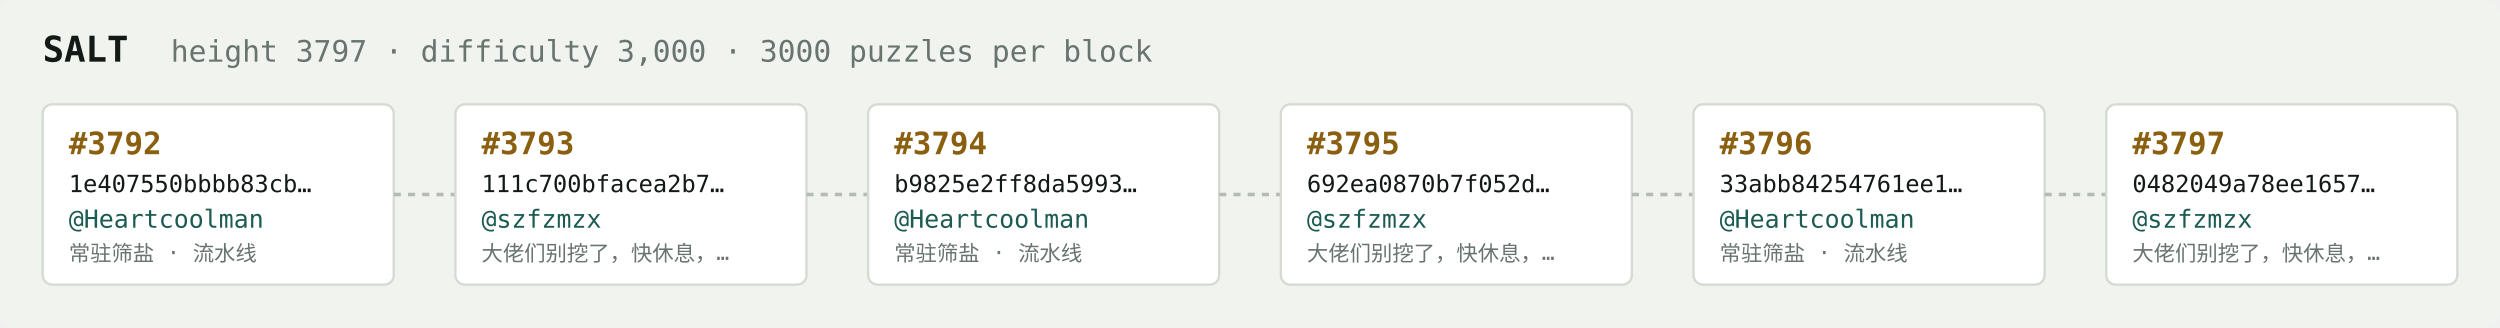
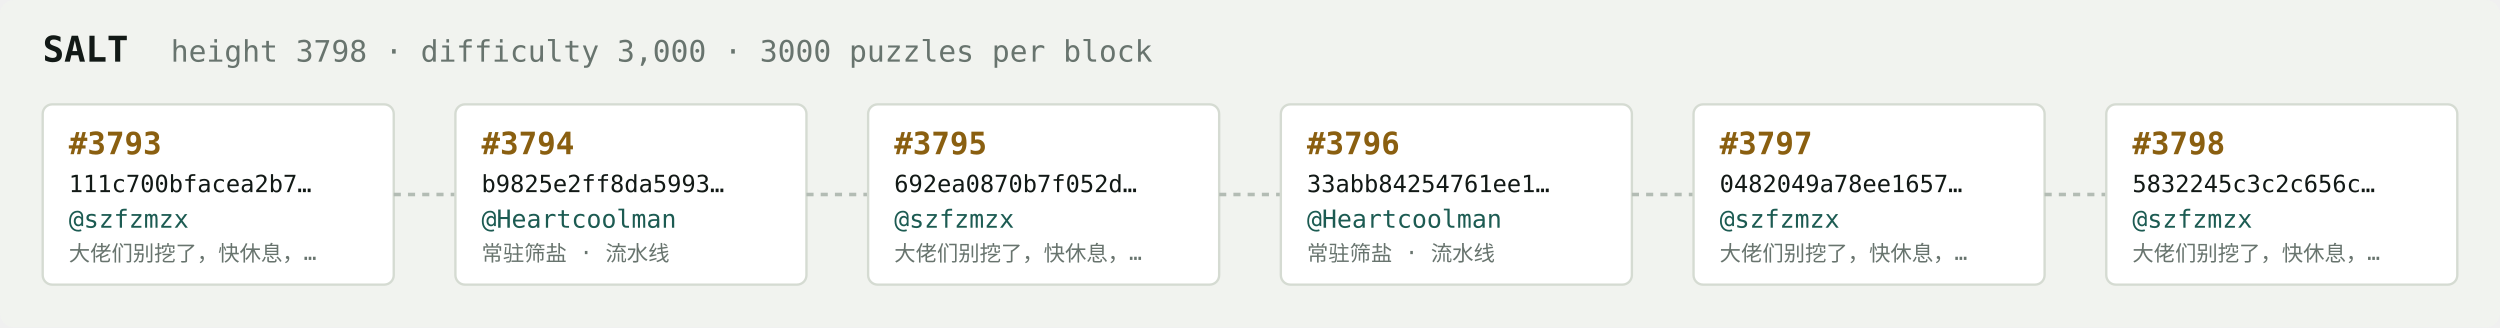
<svg xmlns="http://www.w3.org/2000/svg" width="1054" height="138" viewBox="0 0 1054 138" font-family="ui-monospace,SFMono-Regular,Menlo,monospace">
  <rect fill="#f1f3ef" width="1054" height="138" rx="6" />
  <text x="18" y="26" fill="#121916" font-size="15" font-weight="700">SALT</text>
-   <text x="72" y="26" fill="#68746e" font-size="12.5">height 3797 · difficulty 3,000 · 3000 puzzles per block</text>
+   <text x="72" y="26" fill="#68746e" font-size="12.5">height 3798 · difficulty 3,000 · 3000 puzzles per block</text>
  <rect x="18" y="44" width="148" height="76" rx="4" fill="#ffffff" stroke="#d5dbd2" stroke-width="1" />
-   <text x="29" y="65" fill="#8a5f10" font-size="13" font-weight="700">#3792</text>
-   <text x="29" y="81" fill="#121916" font-size="10">1e407550bbbb83cb…</text>
-   <text x="29" y="96" fill="#1c5b52" font-size="10.5">@Heartcoolman</text>
-   <text x="29" y="110" fill="#68746e" font-size="9">常驻筛盐 · 流水线</text>
+   <text x="29" y="65" fill="#8a5f10" font-size="13" font-weight="700">#3793</text>
+   <text x="29" y="81" fill="#121916" font-size="10">111c700bfacea2b7…</text>
+   <text x="29" y="96" fill="#1c5b52" font-size="10.5">@szfzmzx</text>
+   <text x="29" y="110" fill="#68746e" font-size="9">大佬们别挖了，快休息，…</text>
  <line x1="166" y1="82.0" x2="192" y2="82.0" stroke="#b3bcb4" stroke-width="1.5" stroke-dasharray="3 3" />
  <rect x="192" y="44" width="148" height="76" rx="4" fill="#ffffff" stroke="#d5dbd2" stroke-width="1" />
-   <text x="203" y="65" fill="#8a5f10" font-size="13" font-weight="700">#3793</text>
-   <text x="203" y="81" fill="#121916" font-size="10">111c700bfacea2b7…</text>
-   <text x="203" y="96" fill="#1c5b52" font-size="10.5">@szfzmzx</text>
-   <text x="203" y="110" fill="#68746e" font-size="9">大佬们别挖了，快休息，…</text>
+   <text x="203" y="65" fill="#8a5f10" font-size="13" font-weight="700">#3794</text>
+   <text x="203" y="81" fill="#121916" font-size="10">b9825e2ff8da5993…</text>
+   <text x="203" y="96" fill="#1c5b52" font-size="10.5">@Heartcoolman</text>
+   <text x="203" y="110" fill="#68746e" font-size="9">常驻筛盐 · 流水线</text>
  <line x1="340" y1="82.0" x2="366" y2="82.0" stroke="#b3bcb4" stroke-width="1.5" stroke-dasharray="3 3" />
  <rect x="366" y="44" width="148" height="76" rx="4" fill="#ffffff" stroke="#d5dbd2" stroke-width="1" />
-   <text x="377" y="65" fill="#8a5f10" font-size="13" font-weight="700">#3794</text>
-   <text x="377" y="81" fill="#121916" font-size="10">b9825e2ff8da5993…</text>
-   <text x="377" y="96" fill="#1c5b52" font-size="10.5">@Heartcoolman</text>
-   <text x="377" y="110" fill="#68746e" font-size="9">常驻筛盐 · 流水线</text>
+   <text x="377" y="65" fill="#8a5f10" font-size="13" font-weight="700">#3795</text>
+   <text x="377" y="81" fill="#121916" font-size="10">692ea0870b7f052d…</text>
+   <text x="377" y="96" fill="#1c5b52" font-size="10.5">@szfzmzx</text>
+   <text x="377" y="110" fill="#68746e" font-size="9">大佬们别挖了，快休息，…</text>
  <line x1="514" y1="82.0" x2="540" y2="82.0" stroke="#b3bcb4" stroke-width="1.5" stroke-dasharray="3 3" />
  <rect x="540" y="44" width="148" height="76" rx="4" fill="#ffffff" stroke="#d5dbd2" stroke-width="1" />
-   <text x="551" y="65" fill="#8a5f10" font-size="13" font-weight="700">#3795</text>
-   <text x="551" y="81" fill="#121916" font-size="10">692ea0870b7f052d…</text>
-   <text x="551" y="96" fill="#1c5b52" font-size="10.5">@szfzmzx</text>
-   <text x="551" y="110" fill="#68746e" font-size="9">大佬们别挖了，快休息，…</text>
+   <text x="551" y="65" fill="#8a5f10" font-size="13" font-weight="700">#3796</text>
+   <text x="551" y="81" fill="#121916" font-size="10">33abb84254761ee1…</text>
+   <text x="551" y="96" fill="#1c5b52" font-size="10.5">@Heartcoolman</text>
+   <text x="551" y="110" fill="#68746e" font-size="9">常驻筛盐 · 流水线</text>
  <line x1="688" y1="82.0" x2="714" y2="82.0" stroke="#b3bcb4" stroke-width="1.5" stroke-dasharray="3 3" />
  <rect x="714" y="44" width="148" height="76" rx="4" fill="#ffffff" stroke="#d5dbd2" stroke-width="1" />
-   <text x="725" y="65" fill="#8a5f10" font-size="13" font-weight="700">#3796</text>
-   <text x="725" y="81" fill="#121916" font-size="10">33abb84254761ee1…</text>
-   <text x="725" y="96" fill="#1c5b52" font-size="10.5">@Heartcoolman</text>
-   <text x="725" y="110" fill="#68746e" font-size="9">常驻筛盐 · 流水线</text>
+   <text x="725" y="65" fill="#8a5f10" font-size="13" font-weight="700">#3797</text>
+   <text x="725" y="81" fill="#121916" font-size="10">0482049a78ee1657…</text>
+   <text x="725" y="96" fill="#1c5b52" font-size="10.5">@szfzmzx</text>
+   <text x="725" y="110" fill="#68746e" font-size="9">大佬们别挖了，快休息，…</text>
  <line x1="862" y1="82.0" x2="888" y2="82.0" stroke="#b3bcb4" stroke-width="1.5" stroke-dasharray="3 3" />
  <rect x="888" y="44" width="148" height="76" rx="4" fill="#ffffff" stroke="#d5dbd2" stroke-width="1" />
-   <text x="899" y="65" fill="#8a5f10" font-size="13" font-weight="700">#3797</text>
-   <text x="899" y="81" fill="#121916" font-size="10">0482049a78ee1657…</text>
+   <text x="899" y="65" fill="#8a5f10" font-size="13" font-weight="700">#3798</text>
+   <text x="899" y="81" fill="#121916" font-size="10">5832245c3c2c656c…</text>
  <text x="899" y="96" fill="#1c5b52" font-size="10.5">@szfzmzx</text>
  <text x="899" y="110" fill="#68746e" font-size="9">大佬们别挖了，快休息，…</text>
</svg>
